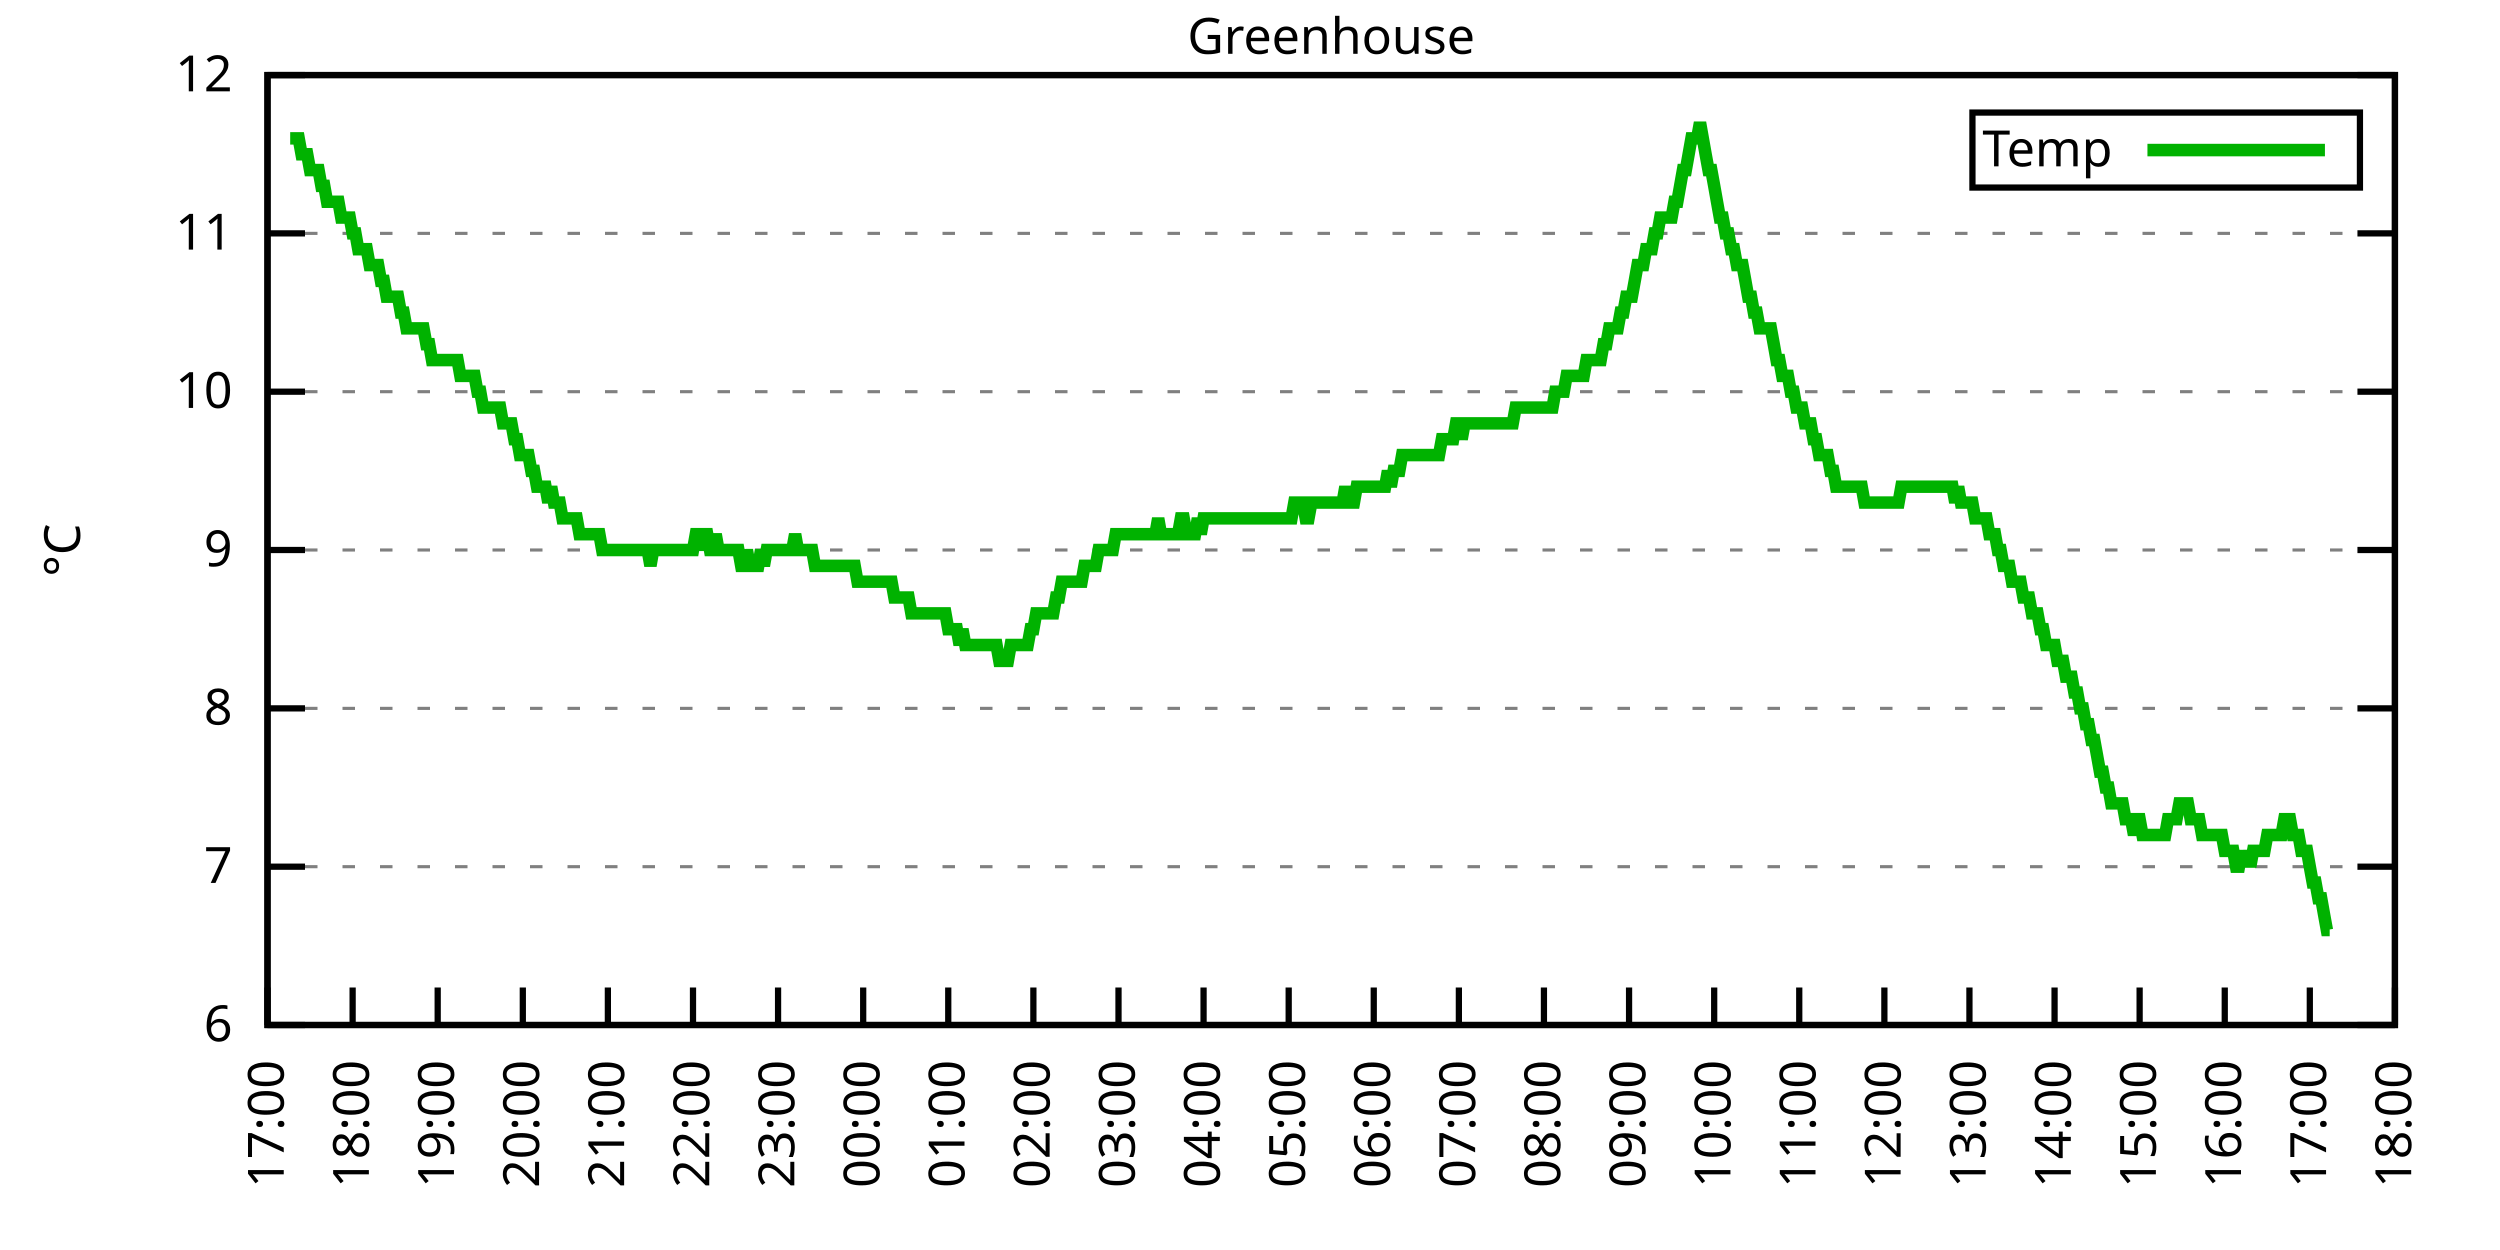
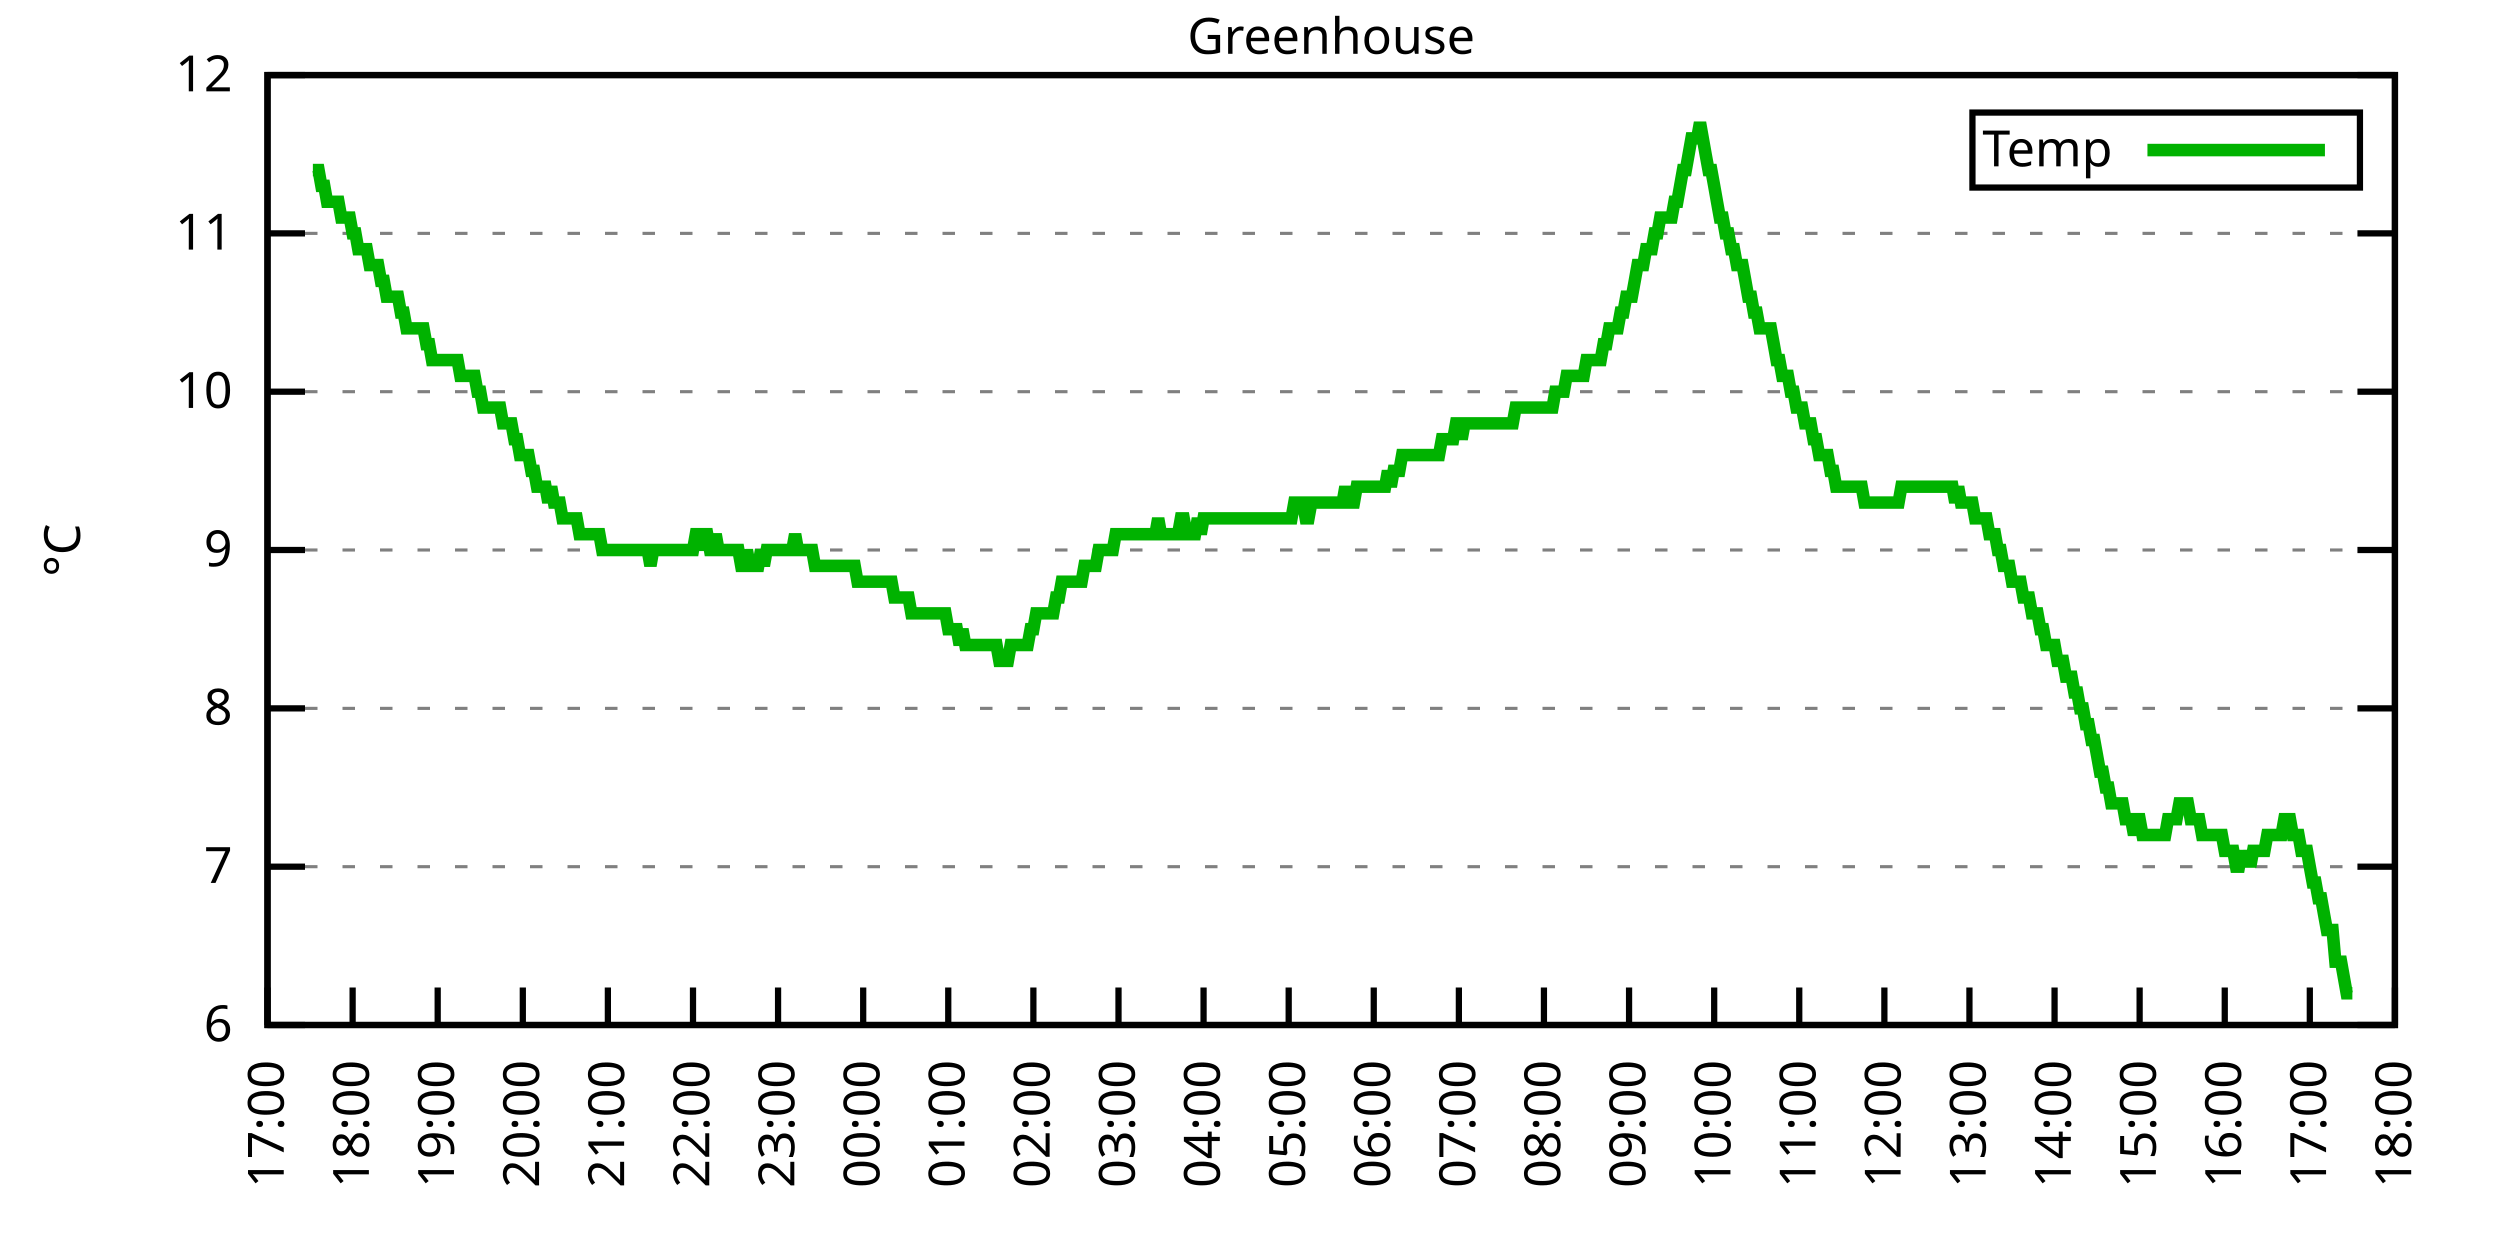
<svg xmlns="http://www.w3.org/2000/svg" xmlns:xlink="http://www.w3.org/1999/xlink" width="400" height="200" viewBox="0 0 400 200">
  <g id="gnuplot_canvas">
    <rect x="0" y="0" width="400" height="200" fill="none" />
    <defs>
      <circle id="gpDot" r="0.5" stroke-width="0.5" stroke="currentColor" />
      <path id="gpPt0" stroke-width="0.333" stroke="currentColor" d="M-1,0 h2 M0,-1 v2" />
      <path id="gpPt1" stroke-width="0.333" stroke="currentColor" d="M-1,-1 L1,1 M1,-1 L-1,1" />
      <path id="gpPt2" stroke-width="0.333" stroke="currentColor" d="M-1,0 L1,0 M0,-1 L0,1 M-1,-1 L1,1 M-1,1 L1,-1" />
      <rect id="gpPt3" stroke-width="0.333" stroke="currentColor" x="-1" y="-1" width="2" height="2" />
      <rect id="gpPt4" stroke-width="0.333" stroke="currentColor" fill="currentColor" x="-1" y="-1" width="2" height="2" />
      <circle id="gpPt5" stroke-width="0.333" stroke="currentColor" cx="0" cy="0" r="1" />
      <use xlink:href="#gpPt5" id="gpPt6" fill="currentColor" stroke="none" />
      <path id="gpPt7" stroke-width="0.333" stroke="currentColor" d="M0,-1.33 L-1.33,0.67 L1.33,0.67 z" />
      <use xlink:href="#gpPt7" id="gpPt8" fill="currentColor" stroke="none" />
      <use xlink:href="#gpPt7" id="gpPt9" stroke="currentColor" transform="rotate(180)" />
      <use xlink:href="#gpPt9" id="gpPt10" fill="currentColor" stroke="none" />
      <use xlink:href="#gpPt3" id="gpPt11" stroke="currentColor" transform="rotate(45)" />
      <use xlink:href="#gpPt11" id="gpPt12" fill="currentColor" stroke="none" />
      <path id="gpPt13" stroke-width="0.333" stroke="currentColor" d="M0,1.330 L1.265,0.411 L0.782,-1.067 L-0.782,-1.076 L-1.265,0.411 z" />
      <use xlink:href="#gpPt13" id="gpPt14" fill="currentColor" stroke="none" />
      <filter id="textbox" filterUnits="objectBoundingBox" x="0" y="0" height="1" width="1">
        <feFlood flood-color="white" flood-opacity="1" result="bgnd" />
        <feComposite in="SourceGraphic" in2="bgnd" operator="atop" />
      </filter>
      <filter id="greybox" filterUnits="objectBoundingBox" x="0" y="0" height="1" width="1">
        <feFlood flood-color="lightgrey" flood-opacity="1" result="grey" />
        <feComposite in="SourceGraphic" in2="grey" operator="atop" />
      </filter>
    </defs>
    <g fill="none" color="white" stroke="currentColor" stroke-width="1.00" stroke-linecap="butt" stroke-linejoin="miter">
</g>
    <g fill="none" color="black" stroke="currentColor" stroke-width="1.00" stroke-linecap="butt" stroke-linejoin="miter">
      <g stroke="none" shape-rendering="crispEdges">
        <polygon fill="rgb(255, 255, 255)" points="42.80,164.00 383.18,164.00 383.18,12.02 42.80,12.02 " />
      </g>
    </g>
    <g fill="none" color="black" stroke="currentColor" stroke-width="1.00" stroke-linecap="butt" stroke-linejoin="miter">
</g>
    <g fill="none" color="black" stroke="black" stroke-width="0.50" stroke-linecap="butt" stroke-linejoin="miter">
</g>
    <g fill="none" color="gray" stroke="currentColor" stroke-width="0.50" stroke-linecap="butt" stroke-linejoin="miter">
      <path stroke="gray" stroke-dasharray="2,4" class="gridline" d="M42.80,164.00 L383.19,164.00  " />
    </g>
    <g fill="none" color="gray" stroke="gray" stroke-width="1.00" stroke-linecap="butt" stroke-linejoin="miter">
</g>
    <g fill="none" color="black" stroke="currentColor" stroke-width="1.00" stroke-linecap="butt" stroke-linejoin="miter">
      <path stroke="black" d="M42.80,164.00 L48.80,164.00 M383.19,164.00 L377.19,164.00  " />
      <g transform="translate(37.20,166.60)" stroke="none" fill="black" font-family="Sans" font-size="8.00" text-anchor="end">
        <text>
          <tspan font-family="Sans"> 6</tspan>
        </text>
      </g>
    </g>
    <g fill="none" color="black" stroke="currentColor" stroke-width="1.00" stroke-linecap="butt" stroke-linejoin="miter">
</g>
    <g fill="none" color="black" stroke="black" stroke-width="0.50" stroke-linecap="butt" stroke-linejoin="miter">
</g>
    <g fill="none" color="gray" stroke="currentColor" stroke-width="0.50" stroke-linecap="butt" stroke-linejoin="miter">
      <path stroke="gray" stroke-dasharray="2,4" class="gridline" d="M42.80,138.67 L383.19,138.67  " />
    </g>
    <g fill="none" color="gray" stroke="gray" stroke-width="1.00" stroke-linecap="butt" stroke-linejoin="miter">
</g>
    <g fill="none" color="black" stroke="currentColor" stroke-width="1.00" stroke-linecap="butt" stroke-linejoin="miter">
      <path stroke="black" d="M42.80,138.67 L48.80,138.67 M383.19,138.67 L377.19,138.67  " />
      <g transform="translate(37.20,141.27)" stroke="none" fill="black" font-family="Sans" font-size="8.00" text-anchor="end">
        <text>
          <tspan font-family="Sans"> 7</tspan>
        </text>
      </g>
    </g>
    <g fill="none" color="black" stroke="currentColor" stroke-width="1.00" stroke-linecap="butt" stroke-linejoin="miter">
</g>
    <g fill="none" color="black" stroke="black" stroke-width="0.50" stroke-linecap="butt" stroke-linejoin="miter">
</g>
    <g fill="none" color="gray" stroke="currentColor" stroke-width="0.50" stroke-linecap="butt" stroke-linejoin="miter">
      <path stroke="gray" stroke-dasharray="2,4" class="gridline" d="M42.80,113.34 L383.19,113.34  " />
    </g>
    <g fill="none" color="gray" stroke="gray" stroke-width="1.00" stroke-linecap="butt" stroke-linejoin="miter">
</g>
    <g fill="none" color="black" stroke="currentColor" stroke-width="1.00" stroke-linecap="butt" stroke-linejoin="miter">
      <path stroke="black" d="M42.80,113.34 L48.80,113.34 M383.19,113.34 L377.19,113.34  " />
      <g transform="translate(37.20,115.94)" stroke="none" fill="black" font-family="Sans" font-size="8.00" text-anchor="end">
        <text>
          <tspan font-family="Sans"> 8</tspan>
        </text>
      </g>
    </g>
    <g fill="none" color="black" stroke="currentColor" stroke-width="1.00" stroke-linecap="butt" stroke-linejoin="miter">
</g>
    <g fill="none" color="black" stroke="black" stroke-width="0.50" stroke-linecap="butt" stroke-linejoin="miter">
</g>
    <g fill="none" color="gray" stroke="currentColor" stroke-width="0.50" stroke-linecap="butt" stroke-linejoin="miter">
      <path stroke="gray" stroke-dasharray="2,4" class="gridline" d="M42.80,88.00 L383.19,88.00  " />
    </g>
    <g fill="none" color="gray" stroke="gray" stroke-width="1.00" stroke-linecap="butt" stroke-linejoin="miter">
</g>
    <g fill="none" color="black" stroke="currentColor" stroke-width="1.00" stroke-linecap="butt" stroke-linejoin="miter">
      <path stroke="black" d="M42.80,88.00 L48.80,88.00 M383.19,88.00 L377.19,88.00  " />
      <g transform="translate(37.20,90.60)" stroke="none" fill="black" font-family="Sans" font-size="8.00" text-anchor="end">
        <text>
          <tspan font-family="Sans"> 9</tspan>
        </text>
      </g>
    </g>
    <g fill="none" color="black" stroke="currentColor" stroke-width="1.00" stroke-linecap="butt" stroke-linejoin="miter">
</g>
    <g fill="none" color="black" stroke="black" stroke-width="0.50" stroke-linecap="butt" stroke-linejoin="miter">
</g>
    <g fill="none" color="gray" stroke="currentColor" stroke-width="0.50" stroke-linecap="butt" stroke-linejoin="miter">
      <path stroke="gray" stroke-dasharray="2,4" class="gridline" d="M42.80,62.67 L383.19,62.67  " />
    </g>
    <g fill="none" color="gray" stroke="gray" stroke-width="1.00" stroke-linecap="butt" stroke-linejoin="miter">
</g>
    <g fill="none" color="black" stroke="currentColor" stroke-width="1.00" stroke-linecap="butt" stroke-linejoin="miter">
      <path stroke="black" d="M42.80,62.67 L48.80,62.67 M383.19,62.67 L377.19,62.67  " />
      <g transform="translate(37.20,65.27)" stroke="none" fill="black" font-family="Sans" font-size="8.00" text-anchor="end">
        <text>
          <tspan font-family="Sans"> 10</tspan>
        </text>
      </g>
    </g>
    <g fill="none" color="black" stroke="currentColor" stroke-width="1.00" stroke-linecap="butt" stroke-linejoin="miter">
</g>
    <g fill="none" color="black" stroke="black" stroke-width="0.50" stroke-linecap="butt" stroke-linejoin="miter">
</g>
    <g fill="none" color="gray" stroke="currentColor" stroke-width="0.50" stroke-linecap="butt" stroke-linejoin="miter">
      <path stroke="gray" stroke-dasharray="2,4" class="gridline" d="M42.80,37.34 L383.19,37.34  " />
    </g>
    <g fill="none" color="gray" stroke="gray" stroke-width="1.00" stroke-linecap="butt" stroke-linejoin="miter">
</g>
    <g fill="none" color="black" stroke="currentColor" stroke-width="1.00" stroke-linecap="butt" stroke-linejoin="miter">
      <path stroke="black" d="M42.80,37.34 L48.80,37.34 M383.19,37.34 L377.19,37.34  " />
      <g transform="translate(37.20,39.94)" stroke="none" fill="black" font-family="Sans" font-size="8.00" text-anchor="end">
        <text>
          <tspan font-family="Sans"> 11</tspan>
        </text>
      </g>
    </g>
    <g fill="none" color="black" stroke="currentColor" stroke-width="1.00" stroke-linecap="butt" stroke-linejoin="miter">
</g>
    <g fill="none" color="black" stroke="black" stroke-width="0.50" stroke-linecap="butt" stroke-linejoin="miter">
</g>
    <g fill="none" color="gray" stroke="currentColor" stroke-width="0.50" stroke-linecap="butt" stroke-linejoin="miter">
      <path stroke="gray" stroke-dasharray="2,4" class="gridline" d="M42.80,12.01 L383.19,12.01  " />
    </g>
    <g fill="none" color="gray" stroke="gray" stroke-width="1.00" stroke-linecap="butt" stroke-linejoin="miter">
</g>
    <g fill="none" color="black" stroke="currentColor" stroke-width="1.00" stroke-linecap="butt" stroke-linejoin="miter">
      <path stroke="black" d="M42.80,12.01 L48.80,12.01 M383.19,12.01 L377.19,12.01  " />
      <g transform="translate(37.20,14.61)" stroke="none" fill="black" font-family="Sans" font-size="8.00" text-anchor="end">
        <text>
          <tspan font-family="Sans"> 12</tspan>
        </text>
      </g>
    </g>
    <g fill="none" color="black" stroke="currentColor" stroke-width="1.00" stroke-linecap="butt" stroke-linejoin="miter">
      <path stroke="black" d="M42.80,164.00 L42.80,158.00  " />
      <g transform="translate(45.40,169.60) rotate(270.00)" stroke="none" fill="black" font-family="Sans" font-size="8.00" text-anchor="end">
        <text>
          <tspan font-family="Sans">17:00</tspan>
        </text>
      </g>
    </g>
    <g fill="none" color="black" stroke="currentColor" stroke-width="1.00" stroke-linecap="butt" stroke-linejoin="miter">
      <path stroke="black" d="M56.42,164.00 L56.42,158.00  " />
      <g transform="translate(59.02,169.60) rotate(270.00)" stroke="none" fill="black" font-family="Sans" font-size="8.00" text-anchor="end">
        <text>
          <tspan font-family="Sans">18:00</tspan>
        </text>
      </g>
    </g>
    <g fill="none" color="black" stroke="currentColor" stroke-width="1.00" stroke-linecap="butt" stroke-linejoin="miter">
      <path stroke="black" d="M70.03,164.00 L70.03,158.00  " />
      <g transform="translate(72.63,169.60) rotate(270.00)" stroke="none" fill="black" font-family="Sans" font-size="8.00" text-anchor="end">
        <text>
          <tspan font-family="Sans">19:00</tspan>
        </text>
      </g>
    </g>
    <g fill="none" color="black" stroke="currentColor" stroke-width="1.00" stroke-linecap="butt" stroke-linejoin="miter">
      <path stroke="black" d="M83.65,164.00 L83.65,158.00  " />
      <g transform="translate(86.25,169.60) rotate(270.00)" stroke="none" fill="black" font-family="Sans" font-size="8.00" text-anchor="end">
        <text>
          <tspan font-family="Sans">20:00</tspan>
        </text>
      </g>
    </g>
    <g fill="none" color="black" stroke="currentColor" stroke-width="1.00" stroke-linecap="butt" stroke-linejoin="miter">
      <path stroke="black" d="M97.26,164.00 L97.26,158.00  " />
      <g transform="translate(99.86,169.60) rotate(270.00)" stroke="none" fill="black" font-family="Sans" font-size="8.00" text-anchor="end">
        <text>
          <tspan font-family="Sans">21:00</tspan>
        </text>
      </g>
    </g>
    <g fill="none" color="black" stroke="currentColor" stroke-width="1.00" stroke-linecap="butt" stroke-linejoin="miter">
      <path stroke="black" d="M110.88,164.00 L110.88,158.00  " />
      <g transform="translate(113.48,169.60) rotate(270.00)" stroke="none" fill="black" font-family="Sans" font-size="8.00" text-anchor="end">
        <text>
          <tspan font-family="Sans">22:00</tspan>
        </text>
      </g>
    </g>
    <g fill="none" color="black" stroke="currentColor" stroke-width="1.00" stroke-linecap="butt" stroke-linejoin="miter">
      <path stroke="black" d="M124.49,164.00 L124.49,158.00  " />
      <g transform="translate(127.09,169.60) rotate(270.00)" stroke="none" fill="black" font-family="Sans" font-size="8.00" text-anchor="end">
        <text>
          <tspan font-family="Sans">23:00</tspan>
        </text>
      </g>
    </g>
    <g fill="none" color="black" stroke="currentColor" stroke-width="1.00" stroke-linecap="butt" stroke-linejoin="miter">
      <path stroke="black" d="M138.11,164.00 L138.11,158.00  " />
      <g transform="translate(140.71,169.60) rotate(270.00)" stroke="none" fill="black" font-family="Sans" font-size="8.00" text-anchor="end">
        <text>
          <tspan font-family="Sans">00:00</tspan>
        </text>
      </g>
    </g>
    <g fill="none" color="black" stroke="currentColor" stroke-width="1.00" stroke-linecap="butt" stroke-linejoin="miter">
      <path stroke="black" d="M151.72,164.00 L151.72,158.00  " />
      <g transform="translate(154.32,169.60) rotate(270.00)" stroke="none" fill="black" font-family="Sans" font-size="8.00" text-anchor="end">
        <text>
          <tspan font-family="Sans">01:00</tspan>
        </text>
      </g>
    </g>
    <g fill="none" color="black" stroke="currentColor" stroke-width="1.00" stroke-linecap="butt" stroke-linejoin="miter">
      <path stroke="black" d="M165.34,164.00 L165.34,158.00  " />
      <g transform="translate(167.94,169.60) rotate(270.00)" stroke="none" fill="black" font-family="Sans" font-size="8.00" text-anchor="end">
        <text>
          <tspan font-family="Sans">02:00</tspan>
        </text>
      </g>
    </g>
    <g fill="none" color="black" stroke="currentColor" stroke-width="1.00" stroke-linecap="butt" stroke-linejoin="miter">
      <path stroke="black" d="M178.96,164.00 L178.96,158.00  " />
      <g transform="translate(181.56,169.60) rotate(270.00)" stroke="none" fill="black" font-family="Sans" font-size="8.00" text-anchor="end">
        <text>
          <tspan font-family="Sans">03:00</tspan>
        </text>
      </g>
    </g>
    <g fill="none" color="black" stroke="currentColor" stroke-width="1.00" stroke-linecap="butt" stroke-linejoin="miter">
      <path stroke="black" d="M192.57,164.00 L192.57,158.00  " />
      <g transform="translate(195.17,169.60) rotate(270.00)" stroke="none" fill="black" font-family="Sans" font-size="8.00" text-anchor="end">
        <text>
          <tspan font-family="Sans">04:00</tspan>
        </text>
      </g>
    </g>
    <g fill="none" color="black" stroke="currentColor" stroke-width="1.00" stroke-linecap="butt" stroke-linejoin="miter">
      <path stroke="black" d="M206.19,164.00 L206.19,158.00  " />
      <g transform="translate(208.79,169.60) rotate(270.00)" stroke="none" fill="black" font-family="Sans" font-size="8.00" text-anchor="end">
        <text>
          <tspan font-family="Sans">05:00</tspan>
        </text>
      </g>
    </g>
    <g fill="none" color="black" stroke="currentColor" stroke-width="1.00" stroke-linecap="butt" stroke-linejoin="miter">
      <path stroke="black" d="M219.80,164.00 L219.80,158.00  " />
      <g transform="translate(222.40,169.60) rotate(270.00)" stroke="none" fill="black" font-family="Sans" font-size="8.00" text-anchor="end">
        <text>
          <tspan font-family="Sans">06:00</tspan>
        </text>
      </g>
    </g>
    <g fill="none" color="black" stroke="currentColor" stroke-width="1.00" stroke-linecap="butt" stroke-linejoin="miter">
      <path stroke="black" d="M233.42,164.00 L233.42,158.00  " />
      <g transform="translate(236.02,169.60) rotate(270.00)" stroke="none" fill="black" font-family="Sans" font-size="8.00" text-anchor="end">
        <text>
          <tspan font-family="Sans">07:00</tspan>
        </text>
      </g>
    </g>
    <g fill="none" color="black" stroke="currentColor" stroke-width="1.00" stroke-linecap="butt" stroke-linejoin="miter">
      <path stroke="black" d="M247.03,164.00 L247.03,158.00  " />
      <g transform="translate(249.63,169.60) rotate(270.00)" stroke="none" fill="black" font-family="Sans" font-size="8.00" text-anchor="end">
        <text>
          <tspan font-family="Sans">08:00</tspan>
        </text>
      </g>
    </g>
    <g fill="none" color="black" stroke="currentColor" stroke-width="1.00" stroke-linecap="butt" stroke-linejoin="miter">
      <path stroke="black" d="M260.65,164.00 L260.65,158.00  " />
      <g transform="translate(263.25,169.60) rotate(270.00)" stroke="none" fill="black" font-family="Sans" font-size="8.00" text-anchor="end">
        <text>
          <tspan font-family="Sans">09:00</tspan>
        </text>
      </g>
    </g>
    <g fill="none" color="black" stroke="currentColor" stroke-width="1.00" stroke-linecap="butt" stroke-linejoin="miter">
      <path stroke="black" d="M274.27,164.00 L274.27,158.00  " />
      <g transform="translate(276.87,169.60) rotate(270.00)" stroke="none" fill="black" font-family="Sans" font-size="8.00" text-anchor="end">
        <text>
          <tspan font-family="Sans">10:00</tspan>
        </text>
      </g>
    </g>
    <g fill="none" color="black" stroke="currentColor" stroke-width="1.00" stroke-linecap="butt" stroke-linejoin="miter">
      <path stroke="black" d="M287.88,164.00 L287.88,158.00  " />
      <g transform="translate(290.48,169.60) rotate(270.00)" stroke="none" fill="black" font-family="Sans" font-size="8.00" text-anchor="end">
        <text>
          <tspan font-family="Sans">11:00</tspan>
        </text>
      </g>
    </g>
    <g fill="none" color="black" stroke="currentColor" stroke-width="1.00" stroke-linecap="butt" stroke-linejoin="miter">
      <path stroke="black" d="M301.50,164.00 L301.50,158.00  " />
      <g transform="translate(304.10,169.60) rotate(270.00)" stroke="none" fill="black" font-family="Sans" font-size="8.00" text-anchor="end">
        <text>
          <tspan font-family="Sans">12:00</tspan>
        </text>
      </g>
    </g>
    <g fill="none" color="black" stroke="currentColor" stroke-width="1.00" stroke-linecap="butt" stroke-linejoin="miter">
      <path stroke="black" d="M315.11,164.00 L315.11,158.00  " />
      <g transform="translate(317.71,169.60) rotate(270.00)" stroke="none" fill="black" font-family="Sans" font-size="8.00" text-anchor="end">
        <text>
          <tspan font-family="Sans">13:00</tspan>
        </text>
      </g>
    </g>
    <g fill="none" color="black" stroke="currentColor" stroke-width="1.00" stroke-linecap="butt" stroke-linejoin="miter">
      <path stroke="black" d="M328.73,164.00 L328.73,158.00  " />
      <g transform="translate(331.33,169.60) rotate(270.00)" stroke="none" fill="black" font-family="Sans" font-size="8.00" text-anchor="end">
        <text>
          <tspan font-family="Sans">14:00</tspan>
        </text>
      </g>
    </g>
    <g fill="none" color="black" stroke="currentColor" stroke-width="1.00" stroke-linecap="butt" stroke-linejoin="miter">
      <path stroke="black" d="M342.34,164.00 L342.34,158.00  " />
      <g transform="translate(344.94,169.60) rotate(270.00)" stroke="none" fill="black" font-family="Sans" font-size="8.00" text-anchor="end">
        <text>
          <tspan font-family="Sans">15:00</tspan>
        </text>
      </g>
    </g>
    <g fill="none" color="black" stroke="currentColor" stroke-width="1.00" stroke-linecap="butt" stroke-linejoin="miter">
      <path stroke="black" d="M355.96,164.00 L355.96,158.00  " />
      <g transform="translate(358.56,169.60) rotate(270.00)" stroke="none" fill="black" font-family="Sans" font-size="8.00" text-anchor="end">
        <text>
          <tspan font-family="Sans">16:00</tspan>
        </text>
      </g>
    </g>
    <g fill="none" color="black" stroke="currentColor" stroke-width="1.00" stroke-linecap="butt" stroke-linejoin="miter">
      <path stroke="black" d="M369.57,164.00 L369.57,158.00  " />
      <g transform="translate(372.17,169.60) rotate(270.00)" stroke="none" fill="black" font-family="Sans" font-size="8.00" text-anchor="end">
        <text>
          <tspan font-family="Sans">17:00</tspan>
        </text>
      </g>
    </g>
    <g fill="none" color="black" stroke="currentColor" stroke-width="1.00" stroke-linecap="butt" stroke-linejoin="miter">
      <path stroke="black" d="M383.19,164.00 L383.19,158.00  " />
      <g transform="translate(385.79,169.60) rotate(270.00)" stroke="none" fill="black" font-family="Sans" font-size="8.00" text-anchor="end">
        <text>
          <tspan font-family="Sans">18:00</tspan>
        </text>
      </g>
    </g>
    <g fill="none" color="black" stroke="currentColor" stroke-width="1.00" stroke-linecap="butt" stroke-linejoin="miter">
</g>
    <g fill="none" color="black" stroke="currentColor" stroke-width="1.00" stroke-linecap="butt" stroke-linejoin="miter">
      <path stroke="black" d="M42.80,12.01 L42.80,164.00 L383.19,164.00 L383.19,12.01 L42.80,12.01 Z  " />
    </g>
    <g fill="none" color="black" stroke="currentColor" stroke-width="1.00" stroke-linecap="butt" stroke-linejoin="miter">
</g>
    <g fill="none" color="black" stroke="currentColor" stroke-width="1.00" stroke-linecap="butt" stroke-linejoin="miter">
      <path stroke="black" d="M315.59,30.01 L315.59,18.01 L377.59,18.01 L377.59,30.01 L315.59,30.01 Z  " />
    </g>
    <g id="Greenhouse_plot_1">
      <g fill="none" color="white" stroke="black" stroke-width="2.00" stroke-linecap="butt" stroke-linejoin="miter">
</g>
      <g fill="none" color="black" stroke="currentColor" stroke-width="2.00" stroke-linecap="butt" stroke-linejoin="miter">
        <g transform="translate(337.99,26.61)" stroke="none" fill="black" font-family="Sans" font-size="8.00" text-anchor="end">
          <text>
            <tspan font-family="Sans">Temp</tspan>
          </text>
        </g>
      </g>
      <g fill="none" color="black" stroke="currentColor" stroke-width="2.00" stroke-linecap="butt" stroke-linejoin="miter">
-         <path stroke="rgb(  0, 178,   0)" d="M343.59,24.01 L371.99,24.01 M46.43,22.14 L46.88,22.14 L47.34,22.14 L47.79,22.14 L48.25,24.68 L48.70,24.68   L49.15,24.68 L49.61,27.21 L50.06,27.21 L50.52,27.21 L50.97,27.21 L51.42,29.74 L51.88,29.74 L52.33,32.28   L52.78,32.28 L53.24,32.28 L53.69,32.28 L54.15,32.28 L54.60,34.81 L55.05,34.81 L55.51,34.81 L55.96,34.81   L56.42,37.34 L56.87,37.34 L57.32,39.87 L57.78,39.87 L58.23,39.87 L58.68,39.87 L59.14,42.41 L59.59,42.41   L60.05,42.41 L60.50,42.41 L60.95,44.94 L61.41,44.94 L61.86,47.47 L62.32,47.47 L62.77,47.47 L63.22,47.47   L63.68,47.47 L64.13,50.01 L64.58,50.01 L65.04,52.54 L65.49,52.54 L65.95,52.54 L66.40,52.54 L66.85,52.54   L67.31,52.54 L67.76,52.54 L68.22,55.07 L68.67,55.07 L69.12,57.61 L69.58,57.61 L70.03,57.61 L70.49,57.61   L70.94,57.61 L71.39,57.61 L71.85,57.61 L72.30,57.61 L72.75,57.61 L73.21,57.61 L73.66,60.14 L74.12,60.14   L74.57,60.14 L75.02,60.14 L75.48,60.14 L75.93,60.14 L76.39,62.67 L76.84,62.67 L77.29,65.21 L77.75,65.21   L78.20,65.21 L78.65,65.21 L79.11,65.21 L79.56,65.21 L80.02,65.21 L80.47,67.74 L80.92,67.74 L81.38,67.74   L81.83,67.74 L82.29,70.27 L82.74,70.27 L83.19,72.81 L83.65,72.81 L84.10,72.81 L84.55,72.81 L85.01,75.34   L85.46,75.34 L85.92,77.87 L86.37,77.87 L86.82,77.87 L87.28,77.87 L87.73,80.41 L88.19,77.87 L88.64,80.41   L89.09,80.41 L89.55,80.41 L90.00,82.94 L90.45,82.94 L90.91,82.94 L91.36,82.94 L91.82,82.94 L92.27,82.94   L92.72,85.47 L93.18,85.47 L93.63,85.47 L94.09,85.47 L94.54,85.47 L94.99,85.47 L95.45,85.47 L95.90,85.47   L96.35,88.00 L96.81,88.00 L97.26,88.00 L97.72,88.00 L98.17,88.00 L98.62,88.00 L99.08,88.00 L99.53,88.00   L99.99,88.00 L100.44,88.00 L100.89,88.00 L101.35,88.00 L101.80,88.00 L102.25,88.00 L102.71,88.00 L103.16,88.00   L103.62,88.00 L104.07,90.54 L104.52,88.00 L104.98,88.00 L105.43,88.00 L105.89,88.00 L106.34,88.00 L106.79,88.00   L107.25,88.00 L107.70,88.00 L108.15,88.00 L108.61,88.00 L109.06,88.00 L109.52,88.00 L109.97,88.00 L110.42,88.00   L110.88,88.00 L111.33,85.47 L111.79,85.47 L112.24,88.00 L112.69,85.47 L113.15,85.47 L113.60,88.00 L114.05,88.00   L114.51,85.47 L114.96,88.00 L115.42,88.00 L115.87,88.00 L116.32,88.00 L116.78,88.00 L117.23,88.00 L117.69,88.00   L118.14,88.00 L118.59,90.54 L119.05,90.54 L119.50,88.00 L119.96,90.54 L120.41,90.54 L120.86,90.54 L121.32,90.54   L121.77,88.00 L122.22,90.54 L122.68,88.00 L123.13,88.00 L123.59,88.00 L124.04,88.00 L124.49,88.00 L124.95,88.00   L125.40,88.00 L125.86,88.00 L126.31,88.00 L126.76,88.00 L127.22,85.47 L127.67,88.00 L128.12,88.00 L128.58,88.00   L129.03,88.00 L129.49,88.00 L129.94,88.00 L130.39,90.54 L130.85,90.54 L131.30,90.54 L131.76,90.54 L132.21,90.54   L132.66,90.54 L133.12,90.54 L133.57,90.54 L134.02,90.54 L134.48,90.54 L134.93,90.54 L135.39,90.54 L135.84,90.54   L136.29,90.54 L136.75,90.54 L137.20,93.07 L137.66,93.07 L138.11,93.07 L138.56,93.07 L139.02,93.07 L139.47,93.07   L139.92,93.07 L140.38,93.07 L140.83,93.07 L141.29,93.07 L141.74,93.07 L142.19,93.07 L142.65,93.07 L143.10,95.60   L143.56,95.60 L144.01,95.60 L144.46,95.60 L144.92,95.60 L145.37,95.60 L145.82,98.14 L146.28,98.14 L146.73,98.14   L147.19,98.14 L147.64,98.14 L148.09,98.14 L148.55,98.14 L149.00,98.14 L149.46,98.14 L149.91,98.14 L150.36,98.14   L150.82,98.14 L151.27,98.14 L151.72,100.67 L152.18,100.67 L152.63,100.67 L153.09,100.67 L153.54,103.20 L153.99,100.67   L154.45,103.20 L154.90,103.20 L155.36,103.20 L155.81,103.20 L156.26,103.20 L156.72,103.20 L157.17,103.20 L157.62,103.20   L158.08,103.20 L158.53,103.20 L158.99,103.20 L159.44,103.20 L159.89,105.74 L160.35,105.74 L160.80,105.74 L161.26,105.74   L161.71,103.20 L162.16,103.20 L162.62,103.20 L163.07,103.20 L163.52,103.20 L163.98,103.20 L164.43,103.20 L164.89,100.67   L165.34,100.67 L165.79,98.14 L166.25,98.14 L166.70,98.14 L167.16,98.14 L167.61,98.14 L168.06,98.14 L168.52,98.14   L168.97,95.60 L169.43,95.60 L169.88,93.07 L170.33,93.07 L170.79,93.07 L171.24,93.07 L171.69,93.07 L172.15,93.07   L172.60,93.07 L173.06,93.07 L173.51,90.54 L173.96,90.54 L174.42,90.54 L174.87,90.54 L175.33,90.54 L175.78,88.00   L176.23,88.00 L176.69,88.00 L177.14,88.00 L177.59,88.00 L178.05,88.00 L178.50,85.47 L178.96,85.47 L179.41,85.47   L179.86,85.47 L180.32,85.47 L180.77,85.47 L181.23,85.47 L181.68,85.47 L182.13,85.47 L182.59,85.47 L183.04,85.47   L183.49,85.47 L183.95,85.47 L184.40,85.47 L184.86,85.47 L185.31,82.94 L185.76,85.47 L186.22,85.47 L186.67,85.47   L187.13,85.47 L187.58,85.47 L188.03,85.47 L188.49,85.47 L188.94,82.94 L189.39,82.94 L189.85,85.47 L190.30,85.47   L190.76,85.47 L191.21,85.47 L191.66,82.94 L192.12,85.47 L192.57,82.94 L193.03,82.94 L193.48,82.94 L193.93,82.94   L194.39,82.94 L194.84,82.94 L195.29,82.94 L195.75,82.94 L196.20,82.94 L196.66,82.94 L197.11,82.94 L197.56,82.94   L198.02,82.94 L198.47,82.94 L198.93,82.94 L199.38,82.94 L199.83,82.94 L200.29,82.94 L200.74,82.94 L201.19,82.94   L201.65,82.94 L202.10,82.94 L202.56,82.94 L203.01,82.94 L203.46,82.94 L203.92,82.94 L204.37,82.94 L204.83,82.94   L205.28,82.94 L205.73,82.94 L206.19,82.94 L206.64,82.94 L207.09,80.41 L207.55,80.41 L208.00,80.41 L208.46,80.41   L208.91,82.94 L209.36,82.94 L209.82,80.41 L210.27,80.41 L210.73,80.41 L211.18,80.41 L211.63,80.41 L212.09,80.41   L212.54,80.41 L213.00,80.41 L213.45,80.41 L213.90,80.41 L214.36,80.41 L214.81,80.41 L215.26,77.87 L215.72,80.41   L216.17,80.41 L216.63,80.41 L217.08,77.87 L217.53,77.87 L217.99,77.87 L218.44,77.87 L218.90,77.87 L219.35,77.87   L219.80,77.87 L220.26,77.87 L220.71,77.87 L221.16,77.87 L221.62,77.87 L222.07,75.34 L222.53,77.87 L222.98,75.34   L223.43,75.34 L223.89,75.34 L224.34,72.81 L224.80,72.81 L225.25,72.81 L225.70,72.81 L226.16,72.81 L226.61,72.81   L227.06,72.81 L227.52,72.81 L227.97,72.81 L228.43,72.81 L228.88,72.81 L229.33,72.81 L229.79,72.81 L230.24,72.81   L230.70,70.27 L231.15,70.27 L231.60,70.27 L232.06,70.27 L232.51,70.27 L232.96,67.74 L233.42,67.74 L233.87,70.27   L234.33,67.74 L234.78,67.74 L235.23,67.74 L235.69,67.74 L236.14,67.74 L236.60,67.74 L237.05,67.74 L237.50,67.74   L237.96,67.74 L238.41,67.74 L238.86,67.74 L239.32,67.74 L239.77,67.74 L240.23,67.74 L240.68,67.74 L241.13,67.74   L241.59,67.74 L242.04,67.74 L242.50,65.21 L242.95,65.21 L243.40,65.21 L243.86,65.21 L244.31,65.21 L244.76,65.21   L245.22,65.21 L245.67,65.21 L246.13,65.21 L246.58,65.21 L247.03,65.21 L247.49,65.21 L247.94,65.21 L248.40,65.21   L248.85,62.67 L249.30,62.67 L249.76,62.67 L250.21,62.67 L250.66,60.14 L251.12,60.14 L251.57,60.14 L252.03,60.14   L252.48,60.14 L252.93,60.14 L253.39,60.14 L253.84,57.61 L254.30,57.61 L254.75,57.61 L255.20,57.61 L255.66,57.61   L256.11,57.61 L256.56,55.07 L257.02,55.07 L257.47,52.54 L257.93,52.54 L258.38,52.54 L258.83,52.54 L259.29,50.01   L259.74,50.01 L260.20,47.47 L260.65,47.47 L261.10,47.47 L261.56,44.94 L262.01,42.41 L262.47,42.41 L262.92,42.41   L263.37,39.87 L263.83,39.87 L264.28,39.87 L264.73,37.34 L265.19,37.34 L265.64,34.81 L266.10,34.81 L266.55,34.81   L267.00,34.81 L267.46,34.81 L267.91,32.28 L268.37,32.28 L268.82,29.74 L269.27,27.21 L269.73,27.21 L270.18,24.68   L270.63,22.14 L271.09,22.14 L271.54,22.14 L272.00,19.61 L272.45,22.14 L272.90,24.68 L273.36,27.21 L273.81,27.21   L274.27,29.74 L274.72,32.28 L275.17,34.81 L275.63,34.81 L276.08,37.34 L276.53,37.34 L276.99,39.87 L277.44,39.87   L277.90,42.41 L278.35,42.41 L278.80,42.41 L279.26,44.94 L279.71,47.47 L280.17,47.47 L280.62,50.01 L281.07,50.01   L281.53,52.54 L281.98,52.54 L282.43,52.54 L282.89,52.54 L283.34,52.54 L283.80,55.07 L284.25,57.61 L284.70,57.61   L285.16,60.14 L285.61,60.14 L286.07,60.14 L286.52,62.67 L286.97,62.67 L287.43,65.21 L287.88,65.21 L288.33,65.21   L288.79,67.74 L289.24,67.74 L289.70,67.74 L290.15,70.27 L290.60,70.27 L291.06,72.81 L291.51,72.81 L291.97,72.81   L292.42,72.81 L292.87,75.34 L293.33,75.34 L293.78,77.87 L294.23,77.87 L294.69,77.87 L295.14,77.87 L295.60,77.87   L296.05,77.87 L296.50,77.87 L296.96,77.87 L297.41,77.87 L297.87,77.87 L298.32,80.41 L298.77,80.41 L299.23,80.41   L299.68,80.41 L300.13,80.41 L300.59,80.41 L301.04,80.41 L301.50,80.41 L301.95,80.41 L302.40,80.41 L302.86,80.41   L303.31,80.41 L303.77,80.41 L304.22,77.87 L304.67,77.87 L305.13,77.87 L305.58,77.87 L306.03,77.87 L306.49,77.87   L306.94,77.87 L307.40,77.87 L307.85,77.87 L308.30,77.87 L308.76,77.87 L309.21,77.87 L309.67,77.87 L310.12,77.87   L310.57,77.87 L311.03,77.87 L311.48,77.87 L311.94,77.87 L312.39,77.87 L312.84,80.41 L313.30,77.87 L313.75,80.41   L314.20,80.41 L314.66,80.41 L315.11,80.41 L315.57,80.41 L316.02,82.94 L316.47,82.94 L316.93,82.94 L317.38,82.94   L317.84,82.94 L318.29,85.47 L318.74,85.47 L319.20,85.47 L319.65,88.00 L320.10,88.00 L320.56,90.54 L321.01,90.54   L321.47,90.54 L321.92,93.07 L322.37,93.07 L322.83,93.07 L323.28,93.07 L323.74,95.60 L324.19,95.60 L324.64,95.60   L325.10,98.14 L325.55,98.14 L326.00,98.14 L326.46,100.67 L326.91,100.67 L327.37,103.20 L327.82,103.20 L328.27,103.20   L328.73,103.20 L329.18,105.74 L329.64,105.74 L330.09,105.74 L330.54,108.27 L331.00,108.27 L331.45,108.27 L331.90,110.80   L332.36,110.80 L332.81,113.34 L333.27,113.34 L333.72,115.87 L334.17,115.87 L334.63,118.40 L335.08,118.40 L335.54,120.94   L335.99,123.47 L336.44,123.47 L336.90,126.00 L337.35,126.00 L337.80,128.54 L338.26,128.54 L338.71,128.54 L339.17,128.54   L339.62,128.54 L340.07,131.07 L340.53,131.07 L340.98,131.07 L341.44,133.60 L341.89,131.07 L342.34,131.07 L342.80,133.60   L343.25,133.60 L343.70,133.60 L344.16,133.60 L344.61,133.60 L345.07,133.60 L345.52,133.60 L345.97,133.60 L346.43,133.60   L346.88,131.07 L347.34,131.07 L347.79,131.07 L348.24,131.07 L348.70,128.54 L349.15,128.54 L349.60,128.54 L350.06,128.54   L350.51,131.07 L350.97,131.07 L351.42,131.07 L351.87,131.07 L352.33,133.60 L352.78,133.60 L353.24,133.60 L353.69,133.60   L354.14,133.60 L354.60,133.60 L355.05,133.60 L355.50,133.60 L355.96,136.14 L356.41,136.14 L356.87,136.14 L357.32,136.14   L357.77,138.67 L358.23,138.67 L358.68,136.14 L359.14,138.67 L359.59,136.14 L360.04,138.67 L360.50,136.14 L360.95,136.14   L361.41,136.14 L361.86,136.14 L362.31,136.14 L362.77,133.60 L363.22,133.60 L363.67,133.60 L364.13,133.60 L364.58,133.60   L365.04,133.60 L365.49,131.07 L365.94,131.07 L366.40,131.07 L366.85,133.60 L367.31,133.60 L367.76,133.60 L368.21,136.14   L368.67,136.14 L369.12,136.14 L369.57,138.67 L370.03,141.20 L370.48,141.20 L370.94,143.73 L371.39,143.73 L371.84,146.27   L372.30,148.80 L372.75,148.80  " />
+         <path stroke="rgb(  0, 178,   0)" d="M343.59,24.01 L371.99,24.01 M50.06,27.21 L50.52,27.21 L50.97,27.21 L51.42,29.74 L51.88,29.74 L52.33,32.28   L52.78,32.28 L53.24,32.28 L53.69,32.28 L54.15,32.28 L54.60,34.81 L55.05,34.81 L55.51,34.81 L55.96,34.81   L56.42,37.34 L56.87,37.34 L57.32,39.87 L57.78,39.87 L58.23,39.87 L58.68,39.87 L59.14,42.41 L59.59,42.41   L60.05,42.41 L60.50,42.41 L60.95,44.94 L61.41,44.94 L61.86,47.47 L62.32,47.47 L62.77,47.47 L63.22,47.47   L63.68,47.47 L64.13,50.01 L64.58,50.01 L65.04,52.54 L65.49,52.54 L65.95,52.54 L66.40,52.54 L66.85,52.54   L67.31,52.54 L67.76,52.54 L68.22,55.07 L68.67,55.07 L69.12,57.61 L69.58,57.61 L70.03,57.61 L70.49,57.61   L70.94,57.61 L71.39,57.61 L71.85,57.61 L72.30,57.61 L72.75,57.61 L73.21,57.61 L73.66,60.14 L74.12,60.14   L74.57,60.14 L75.02,60.14 L75.48,60.14 L75.93,60.14 L76.39,62.67 L76.84,62.67 L77.29,65.21 L77.75,65.21   L78.20,65.21 L78.65,65.21 L79.11,65.21 L79.56,65.21 L80.02,65.21 L80.47,67.74 L80.92,67.74 L81.38,67.74   L81.83,67.74 L82.29,70.27 L82.74,70.27 L83.19,72.81 L83.65,72.81 L84.10,72.81 L84.55,72.81 L85.01,75.34   L85.46,75.34 L85.92,77.87 L86.37,77.87 L86.82,77.87 L87.28,77.87 L87.73,80.41 L88.19,77.87 L88.64,80.41   L89.09,80.41 L89.55,80.41 L90.00,82.94 L90.45,82.94 L90.91,82.94 L91.36,82.94 L91.82,82.94 L92.27,82.94   L92.72,85.47 L93.18,85.47 L93.63,85.47 L94.09,85.47 L94.54,85.47 L94.99,85.47 L95.45,85.47 L95.90,85.47   L96.35,88.00 L96.81,88.00 L97.26,88.00 L97.72,88.00 L98.17,88.00 L98.62,88.00 L99.08,88.00 L99.53,88.00   L99.99,88.00 L100.44,88.00 L100.89,88.00 L101.35,88.00 L101.80,88.00 L102.25,88.00 L102.71,88.00 L103.16,88.00   L103.62,88.00 L104.07,90.54 L104.52,88.00 L104.98,88.00 L105.43,88.00 L105.89,88.00 L106.34,88.00 L106.79,88.00   L107.25,88.00 L107.70,88.00 L108.15,88.00 L108.61,88.00 L109.06,88.00 L109.52,88.00 L109.97,88.00 L110.42,88.00   L110.88,88.00 L111.33,85.47 L111.79,85.47 L112.24,88.00 L112.69,85.47 L113.15,85.47 L113.60,88.00 L114.05,88.00   L114.51,85.47 L114.96,88.00 L115.42,88.00 L115.87,88.00 L116.32,88.00 L116.78,88.00 L117.23,88.00 L117.69,88.00   L118.14,88.00 L118.59,90.54 L119.05,90.54 L119.50,88.00 L119.96,90.54 L120.41,90.54 L120.86,90.54 L121.32,90.54   L121.77,88.00 L122.22,90.54 L122.68,88.00 L123.13,88.00 L123.59,88.00 L124.04,88.00 L124.49,88.00 L124.95,88.00   L125.40,88.00 L125.86,88.00 L126.31,88.00 L126.76,88.00 L127.22,85.47 L127.67,88.00 L128.12,88.00 L128.58,88.00   L129.03,88.00 L129.49,88.00 L129.94,88.00 L130.39,90.54 L130.85,90.54 L131.30,90.54 L131.76,90.54 L132.21,90.54   L132.66,90.54 L133.12,90.54 L133.57,90.54 L134.02,90.54 L134.48,90.54 L134.93,90.54 L135.39,90.54 L135.84,90.54   L136.29,90.54 L136.75,90.54 L137.20,93.07 L137.66,93.07 L138.11,93.07 L138.56,93.07 L139.02,93.07 L139.47,93.07   L139.92,93.07 L140.38,93.07 L140.83,93.07 L141.29,93.07 L141.74,93.07 L142.19,93.07 L142.65,93.07 L143.10,95.60   L143.56,95.60 L144.01,95.60 L144.46,95.60 L144.92,95.60 L145.37,95.60 L145.82,98.14 L146.28,98.14 L146.73,98.14   L147.19,98.14 L147.64,98.14 L148.09,98.14 L148.55,98.14 L149.00,98.14 L149.46,98.14 L149.91,98.14 L150.36,98.14   L150.82,98.14 L151.27,98.14 L151.72,100.67 L152.18,100.67 L152.63,100.67 L153.09,100.67 L153.54,103.20 L153.99,100.67   L154.45,103.20 L154.90,103.20 L155.36,103.20 L155.81,103.20 L156.26,103.20 L156.72,103.20 L157.17,103.20 L157.62,103.20   L158.08,103.20 L158.53,103.20 L158.99,103.20 L159.44,103.20 L159.89,105.74 L160.35,105.74 L160.80,105.74 L161.26,105.74   L161.71,103.20 L162.16,103.20 L162.62,103.20 L163.07,103.20 L163.52,103.20 L163.98,103.20 L164.43,103.20 L164.89,100.67   L165.34,100.67 L165.79,98.14 L166.25,98.14 L166.70,98.14 L167.16,98.14 L167.61,98.14 L168.06,98.14 L168.52,98.14   L168.97,95.60 L169.43,95.60 L169.88,93.07 L170.33,93.07 L170.79,93.07 L171.24,93.07 L171.69,93.07 L172.15,93.07   L172.60,93.07 L173.06,93.07 L173.51,90.54 L173.96,90.54 L174.42,90.54 L174.87,90.54 L175.33,90.54 L175.78,88.00   L176.23,88.00 L176.69,88.00 L177.14,88.00 L177.59,88.00 L178.05,88.00 L178.50,85.47 L178.96,85.47 L179.41,85.47   L179.86,85.47 L180.32,85.47 L180.77,85.47 L181.23,85.47 L181.68,85.47 L182.13,85.47 L182.59,85.47 L183.04,85.47   L183.49,85.47 L183.95,85.47 L184.40,85.47 L184.86,85.47 L185.31,82.94 L185.76,85.47 L186.22,85.47 L186.67,85.47   L187.13,85.47 L187.58,85.47 L188.03,85.47 L188.49,85.47 L188.94,82.94 L189.39,82.94 L189.85,85.47 L190.30,85.47   L190.76,85.47 L191.21,85.47 L191.66,82.94 L192.12,85.47 L192.57,82.94 L193.03,82.94 L193.48,82.94 L193.93,82.94   L194.39,82.94 L194.84,82.94 L195.29,82.94 L195.75,82.94 L196.20,82.94 L196.66,82.94 L197.11,82.94 L197.56,82.94   L198.02,82.94 L198.47,82.94 L198.93,82.94 L199.38,82.94 L199.83,82.94 L200.29,82.94 L200.74,82.94 L201.19,82.94   L201.65,82.94 L202.10,82.94 L202.56,82.94 L203.01,82.94 L203.46,82.94 L203.92,82.94 L204.37,82.94 L204.83,82.94   L205.28,82.94 L205.73,82.94 L206.19,82.94 L206.64,82.94 L207.09,80.41 L207.55,80.41 L208.00,80.41 L208.46,80.41   L208.91,82.94 L209.36,82.94 L209.82,80.41 L210.27,80.41 L210.73,80.41 L211.18,80.41 L211.63,80.41 L212.09,80.41   L212.54,80.41 L213.00,80.41 L213.45,80.41 L213.90,80.41 L214.36,80.41 L214.81,80.41 L215.26,77.87 L215.72,80.41   L216.17,80.41 L216.63,80.41 L217.08,77.87 L217.53,77.87 L217.99,77.87 L218.44,77.87 L218.90,77.87 L219.35,77.87   L219.80,77.87 L220.26,77.87 L220.71,77.87 L221.16,77.87 L221.62,77.87 L222.07,75.34 L222.53,77.87 L222.98,75.34   L223.43,75.34 L223.89,75.34 L224.34,72.81 L224.80,72.81 L225.25,72.81 L225.70,72.81 L226.16,72.81 L226.61,72.81   L227.06,72.81 L227.52,72.81 L227.97,72.81 L228.43,72.81 L228.88,72.81 L229.33,72.81 L229.79,72.81 L230.24,72.81   L230.70,70.27 L231.15,70.27 L231.60,70.27 L232.06,70.27 L232.51,70.27 L232.96,67.74 L233.42,67.74 L233.87,70.27   L234.33,67.74 L234.78,67.74 L235.23,67.74 L235.69,67.74 L236.14,67.74 L236.60,67.74 L237.05,67.74 L237.50,67.74   L237.96,67.74 L238.41,67.74 L238.86,67.74 L239.32,67.74 L239.77,67.74 L240.23,67.74 L240.68,67.74 L241.13,67.74   L241.59,67.74 L242.04,67.74 L242.50,65.21 L242.95,65.21 L243.40,65.21 L243.86,65.21 L244.31,65.21 L244.76,65.21   L245.22,65.21 L245.67,65.21 L246.13,65.21 L246.58,65.21 L247.03,65.21 L247.49,65.21 L247.94,65.21 L248.40,65.21   L248.85,62.67 L249.30,62.67 L249.76,62.67 L250.21,62.67 L250.66,60.14 L251.12,60.14 L251.57,60.14 L252.03,60.14   L252.48,60.14 L252.93,60.14 L253.39,60.14 L253.84,57.61 L254.30,57.61 L254.75,57.61 L255.20,57.61 L255.66,57.61   L256.11,57.61 L256.56,55.07 L257.02,55.07 L257.47,52.54 L257.93,52.54 L258.38,52.54 L258.83,52.54 L259.29,50.01   L259.74,50.01 L260.20,47.47 L260.65,47.47 L261.10,47.47 L261.56,44.94 L262.01,42.41 L262.47,42.41 L262.92,42.41   L263.37,39.87 L263.83,39.87 L264.28,39.87 L264.73,37.34 L265.19,37.34 L265.64,34.81 L266.10,34.81 L266.55,34.81   L267.00,34.81 L267.46,34.81 L267.91,32.28 L268.37,32.28 L268.82,29.74 L269.27,27.21 L269.73,27.21 L270.18,24.68   L270.63,22.14 L271.09,22.14 L271.54,22.14 L272.00,19.61 L272.45,22.14 L272.90,24.68 L273.36,27.21 L273.81,27.21   L274.27,29.74 L274.72,32.28 L275.17,34.81 L275.63,34.81 L276.08,37.34 L276.53,37.34 L276.99,39.87 L277.44,39.87   L277.90,42.41 L278.35,42.41 L278.80,42.41 L279.26,44.94 L279.71,47.47 L280.17,47.47 L280.62,50.01 L281.07,50.01   L281.53,52.54 L281.98,52.54 L282.43,52.54 L282.89,52.54 L283.34,52.54 L283.80,55.07 L284.25,57.61 L284.70,57.61   L285.16,60.14 L285.61,60.14 L286.07,60.14 L286.52,62.67 L286.97,62.67 L287.43,65.21 L287.88,65.21 L288.33,65.21   L288.79,67.74 L289.24,67.74 L289.70,67.74 L290.15,70.27 L290.60,70.27 L291.06,72.81 L291.51,72.81 L291.97,72.81   L292.42,72.81 L292.87,75.34 L293.33,75.34 L293.78,77.87 L294.23,77.87 L294.69,77.87 L295.14,77.87 L295.60,77.87   L296.05,77.87 L296.50,77.87 L296.96,77.87 L297.41,77.87 L297.87,77.87 L298.32,80.41 L298.77,80.41 L299.23,80.41   L299.68,80.41 L300.13,80.41 L300.59,80.41 L301.04,80.41 L301.50,80.41 L301.95,80.41 L302.40,80.41 L302.86,80.41   L303.31,80.41 L303.77,80.41 L304.22,77.87 L304.67,77.87 L305.13,77.87 L305.58,77.87 L306.03,77.87 L306.49,77.87   L306.94,77.87 L307.40,77.87 L307.85,77.87 L308.30,77.87 L308.76,77.87 L309.21,77.87 L309.67,77.87 L310.12,77.87   L310.57,77.87 L311.03,77.87 L311.48,77.87 L311.94,77.87 L312.39,77.87 L312.84,80.41 L313.30,77.87 L313.75,80.41   L314.20,80.41 L314.66,80.41 L315.11,80.41 L315.57,80.41 L316.02,82.94 L316.47,82.94 L316.93,82.94 L317.38,82.94   L317.84,82.94 L318.29,85.47 L318.74,85.47 L319.20,85.47 L319.65,88.00 L320.10,88.00 L320.56,90.54 L321.01,90.54   L321.47,90.54 L321.92,93.07 L322.37,93.07 L322.83,93.07 L323.28,93.07 L323.74,95.60 L324.19,95.60 L324.64,95.60   L325.10,98.14 L325.55,98.14 L326.00,98.14 L326.46,100.67 L326.91,100.67 L327.37,103.20 L327.82,103.20 L328.27,103.20   L328.73,103.20 L329.18,105.74 L329.64,105.74 L330.09,105.74 L330.54,108.27 L331.00,108.27 L331.45,108.27 L331.90,110.80   L332.36,110.80 L332.81,113.34 L333.27,113.34 L333.72,115.87 L334.17,115.87 L334.63,118.40 L335.08,118.40 L335.54,120.94   L335.99,123.47 L336.44,123.47 L336.90,126.00 L337.35,126.00 L337.80,128.54 L338.26,128.54 L338.71,128.54 L339.17,128.54   L339.62,128.54 L340.07,131.07 L340.53,131.07 L340.98,131.07 L341.44,133.60 L341.89,131.07 L342.34,131.07 L342.80,133.60   L343.25,133.60 L343.70,133.60 L344.16,133.60 L344.61,133.60 L345.07,133.60 L345.52,133.60 L345.97,133.60 L346.43,133.60   L346.88,131.07 L347.34,131.07 L347.79,131.07 L348.24,131.07 L348.70,128.54 L349.15,128.54 L349.60,128.54 L350.06,128.54   L350.51,131.07 L350.97,131.07 L351.42,131.07 L351.87,131.07 L352.33,133.60 L352.78,133.60 L353.24,133.60 L353.69,133.60   L354.14,133.60 L354.60,133.60 L355.05,133.60 L355.50,133.60 L355.96,136.14 L356.41,136.14 L356.87,136.14 L357.32,136.14   L357.77,138.67 L358.23,138.67 L358.68,136.14 L359.14,138.67 L359.59,136.14 L360.04,138.67 L360.50,136.14 L360.95,136.14   L361.41,136.14 L361.86,136.14 L362.31,136.14 L362.77,133.60 L363.22,133.60 L363.67,133.60 L364.13,133.60 L364.58,133.60   L365.04,133.60 L365.49,131.07 L365.94,131.07 L366.40,131.07 L366.85,133.60 L367.31,133.60 L367.76,133.60 L368.21,136.14   L368.67,136.14 L369.12,136.14 L369.57,138.67 L370.03,141.20 L370.48,141.20 L370.94,143.73 L371.39,143.73 L371.84,146.27   L372.30,148.80 L372.75,148.80 L373.21,148.80 L373.66,153.87 L374.11,153.87 L374.57,153.87 L375.02,156.40 L375.47,158.93   L375.93,158.93 L376.38,158.93  " />
      </g>
    </g>
    <g fill="none" color="black" stroke="currentColor" stroke-width="2.00" stroke-linecap="butt" stroke-linejoin="miter">
</g>
    <g fill="none" color="black" stroke="black" stroke-width="1.00" stroke-linecap="butt" stroke-linejoin="miter">
</g>
    <g fill="none" color="black" stroke="currentColor" stroke-width="1.00" stroke-linecap="butt" stroke-linejoin="miter">
      <path stroke="black" d="M42.80,12.01 L42.80,164.00 L383.19,164.00 L383.19,12.01 L42.80,12.01 Z  " />
      <g transform="translate(12.80,88.01) rotate(270.00)" stroke="none" fill="black" font-family="Sans" font-size="8.00" text-anchor="middle">
        <text>
          <tspan font-family="Sans">°C</tspan>
        </text>
      </g>
    </g>
    <g fill="none" color="black" stroke="currentColor" stroke-width="1.00" stroke-linecap="butt" stroke-linejoin="miter">
</g>
    <g fill="none" color="black" stroke="currentColor" stroke-width="1.00" stroke-linecap="butt" stroke-linejoin="miter">
      <g transform="translate(212.99,8.61)" stroke="none" fill="black" font-family="Sans" font-size="8.00" text-anchor="middle">
        <text>
          <tspan font-family="Sans">Greenhouse</tspan>
        </text>
      </g>
    </g>
    <g fill="none" color="black" stroke="currentColor" stroke-width="1.00" stroke-linecap="butt" stroke-linejoin="miter">
</g>
  </g>
</svg>
